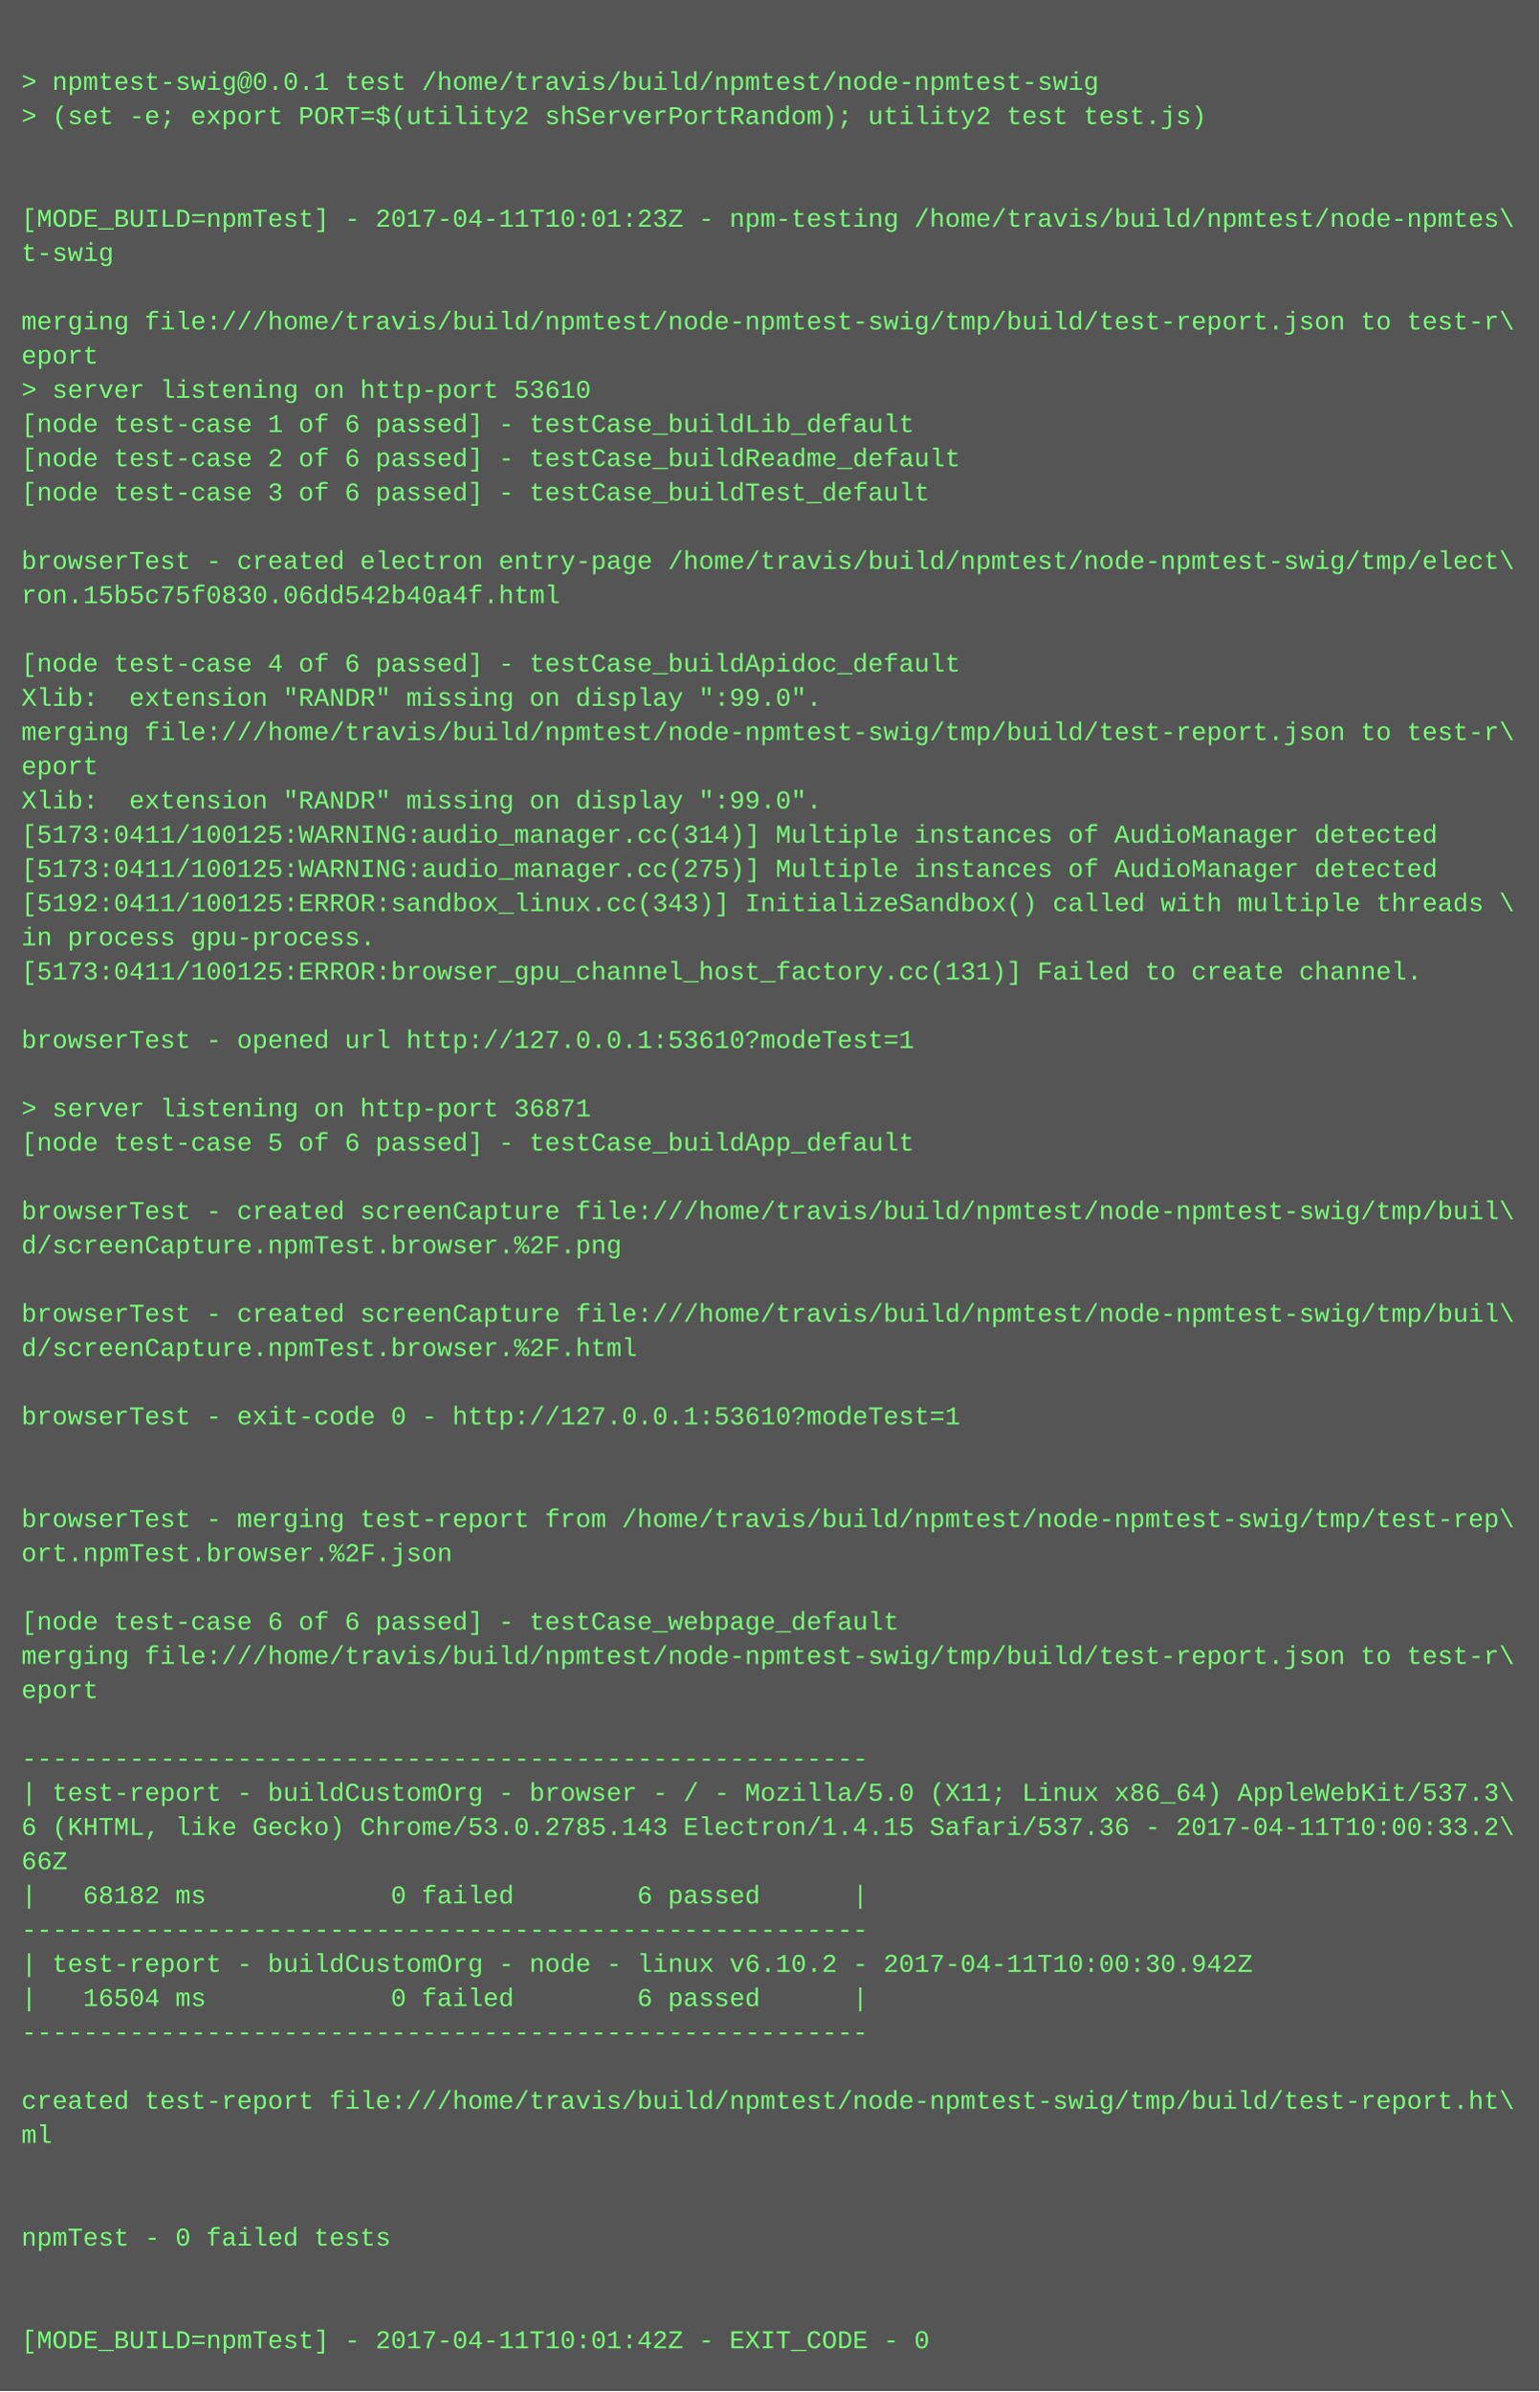
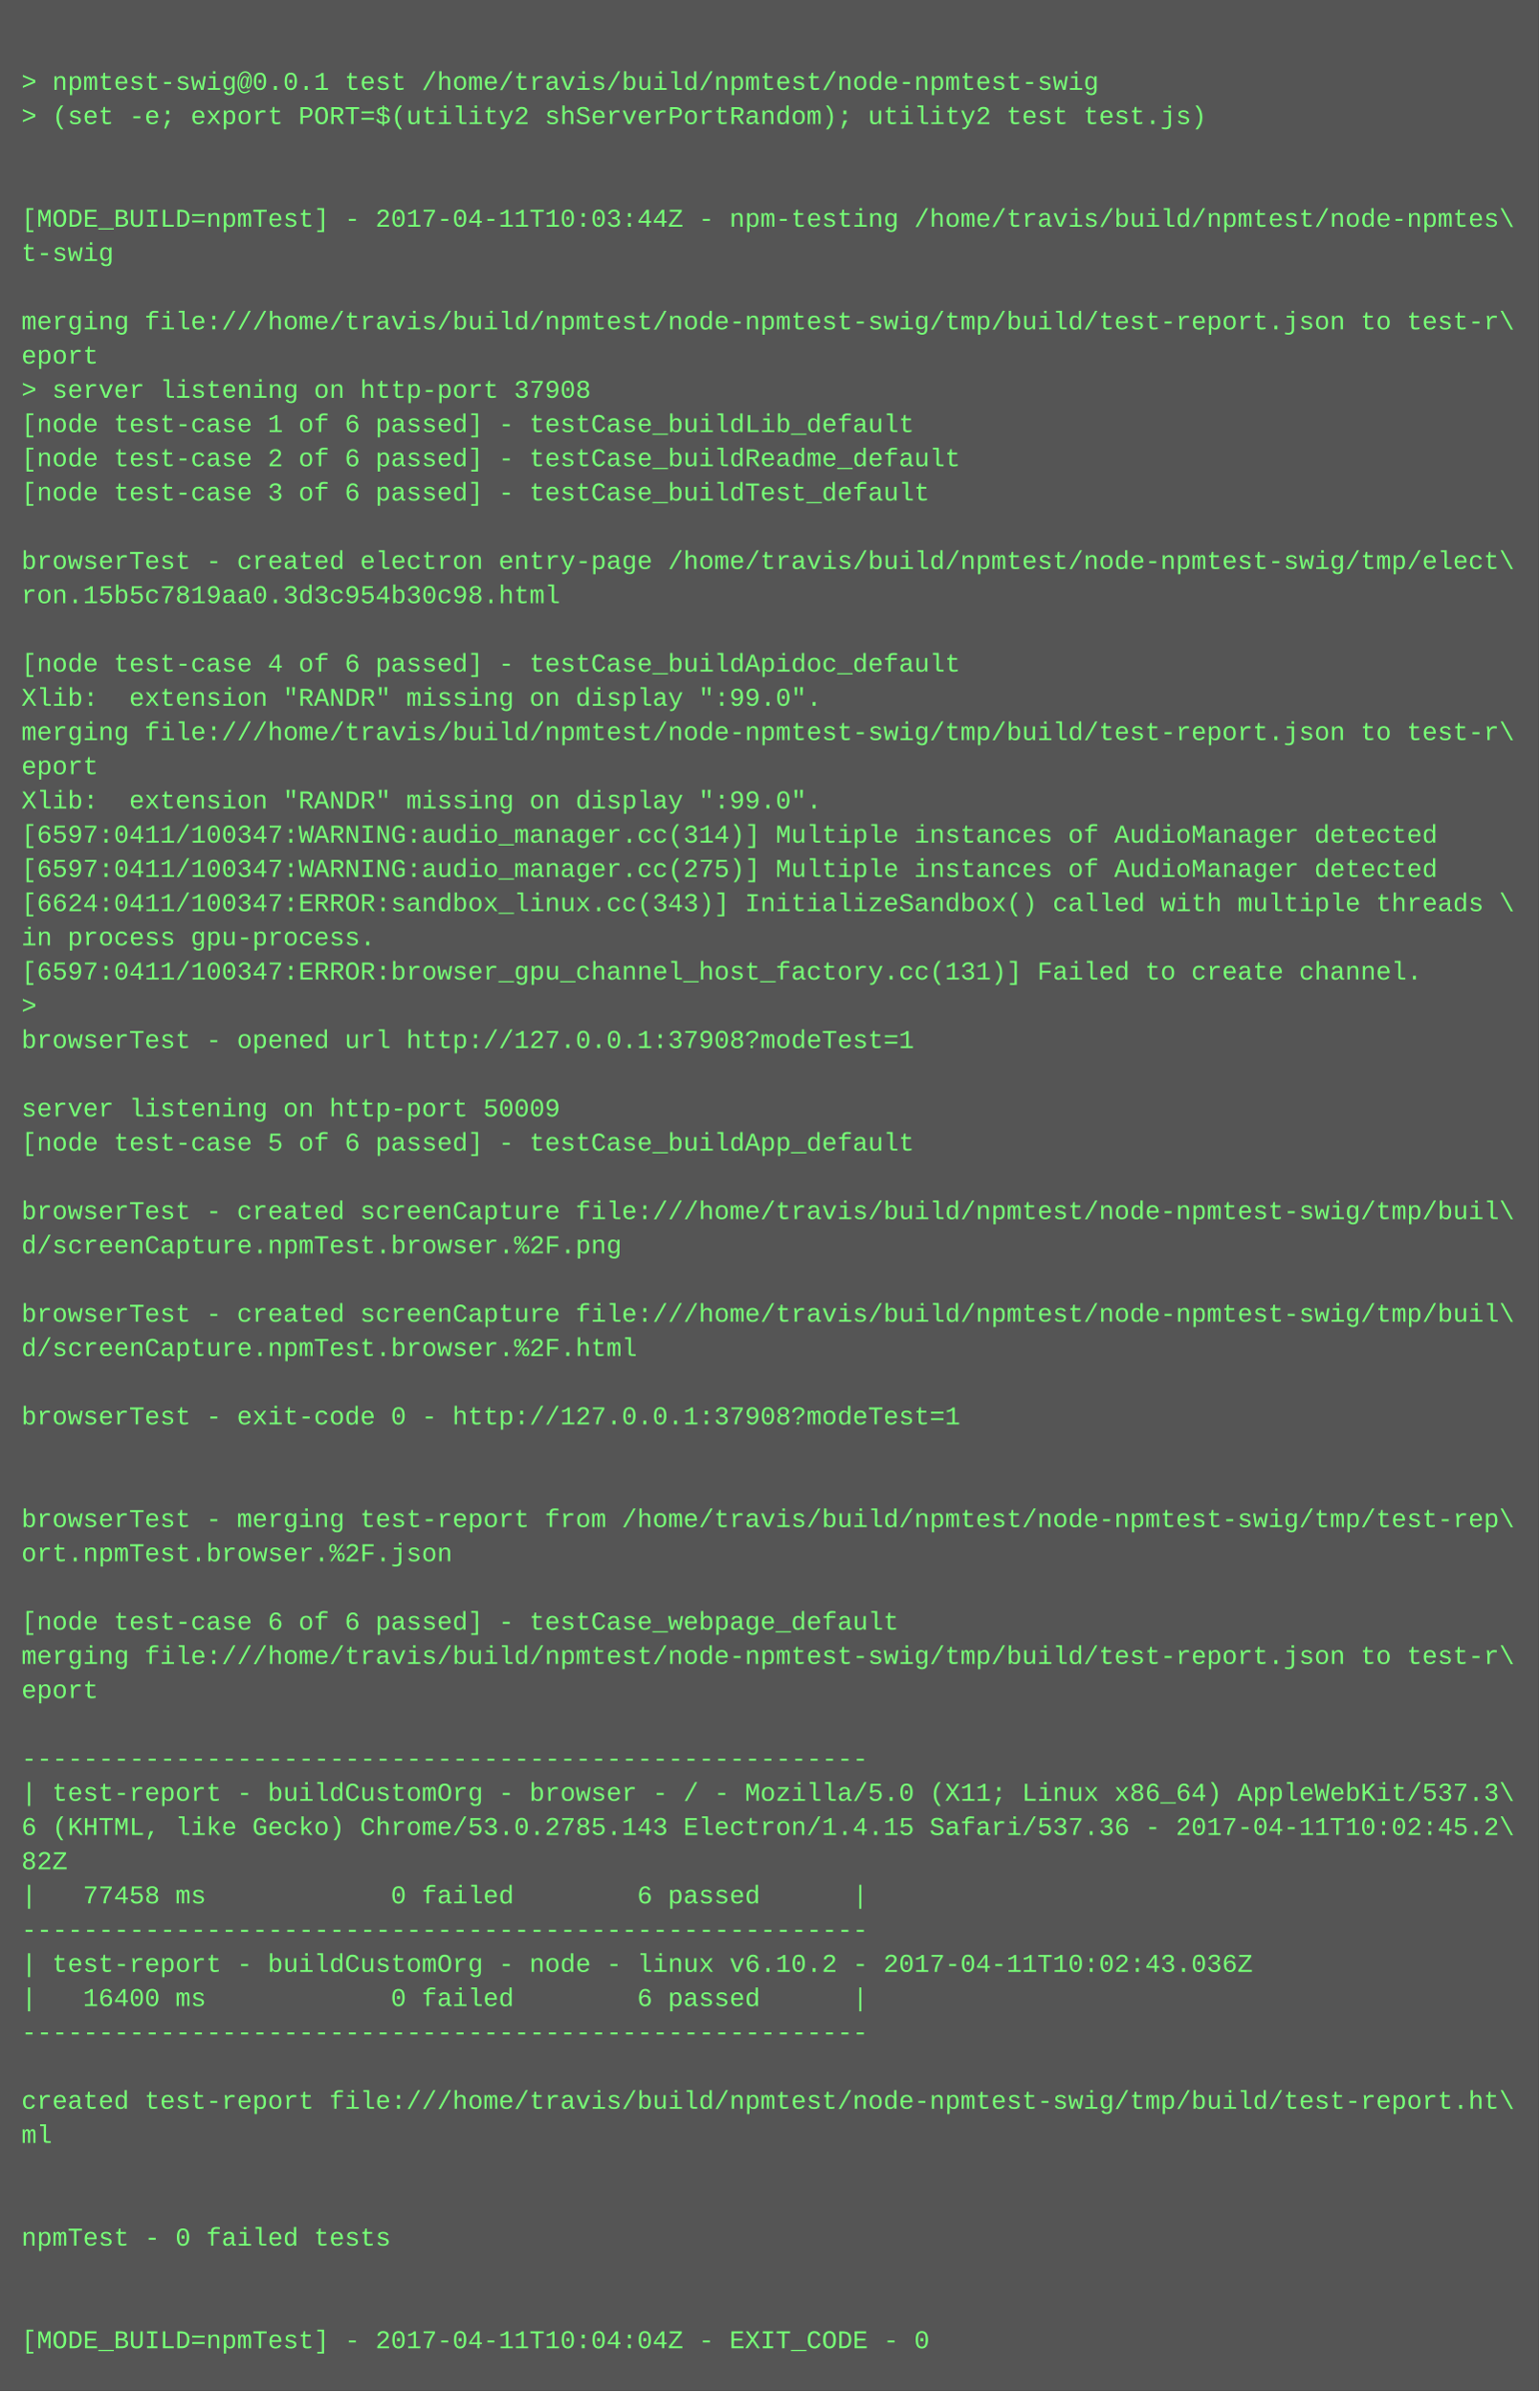
<svg xmlns="http://www.w3.org/2000/svg" height="1118" width="720">
  <rect height="1118" fill="#555" width="720" />
  <text fill="#7f7" font-family="Courier New" font-size="12" xml:space="preserve">
    <tspan x="10" y="26" />
    <tspan x="10" y="42">&gt; npmtest-swig@0.0.1 test /home/travis/build/npmtest/node-npmtest-swig</tspan>
    <tspan x="10" y="58">&gt; (set -e; export PORT=$(utility2 shServerPortRandom); utility2 test test.js)</tspan>
    <tspan x="10" y="74" />
    <tspan x="10" y="90" />
-     <tspan x="10" y="106">[MODE_BUILD=npmTest] - 2017-04-11T10:01:23Z - npm-testing /home/travis/build/npmtest/node-npmtes\</tspan>
+     <tspan x="10" y="106">[MODE_BUILD=npmTest] - 2017-04-11T10:03:44Z - npm-testing /home/travis/build/npmtest/node-npmtes\</tspan>
    <tspan x="10" y="122">t-swig</tspan>
    <tspan x="10" y="138" />
    <tspan x="10" y="154">merging file:///home/travis/build/npmtest/node-npmtest-swig/tmp/build/test-report.json to test-r\</tspan>
    <tspan x="10" y="170">eport</tspan>
-     <tspan x="10" y="186">&gt; server listening on http-port 53610</tspan>
+     <tspan x="10" y="186">&gt; server listening on http-port 37908</tspan>
    <tspan x="10" y="202">[node test-case 1 of 6 passed] - testCase_buildLib_default</tspan>
    <tspan x="10" y="218">[node test-case 2 of 6 passed] - testCase_buildReadme_default</tspan>
    <tspan x="10" y="234">[node test-case 3 of 6 passed] - testCase_buildTest_default</tspan>
    <tspan x="10" y="250" />
    <tspan x="10" y="266">browserTest - created electron entry-page /home/travis/build/npmtest/node-npmtest-swig/tmp/elect\</tspan>
-     <tspan x="10" y="282">ron.15b5c75f0830.06dd542b40a4f.html</tspan>
+     <tspan x="10" y="282">ron.15b5c7819aa0.3d3c954b30c98.html</tspan>
    <tspan x="10" y="298" />
    <tspan x="10" y="314">[node test-case 4 of 6 passed] - testCase_buildApidoc_default</tspan>
    <tspan x="10" y="330">Xlib:  extension "RANDR" missing on display ":99.0".</tspan>
    <tspan x="10" y="346">merging file:///home/travis/build/npmtest/node-npmtest-swig/tmp/build/test-report.json to test-r\</tspan>
    <tspan x="10" y="362">eport</tspan>
    <tspan x="10" y="378">Xlib:  extension "RANDR" missing on display ":99.0".</tspan>
-     <tspan x="10" y="394">[5173:0411/100125:WARNING:audio_manager.cc(314)] Multiple instances of AudioManager detected</tspan>
-     <tspan x="10" y="410">[5173:0411/100125:WARNING:audio_manager.cc(275)] Multiple instances of AudioManager detected</tspan>
-     <tspan x="10" y="426">[5192:0411/100125:ERROR:sandbox_linux.cc(343)] InitializeSandbox() called with multiple threads \</tspan>
+     <tspan x="10" y="394">[6597:0411/100347:WARNING:audio_manager.cc(314)] Multiple instances of AudioManager detected</tspan>
+     <tspan x="10" y="410">[6597:0411/100347:WARNING:audio_manager.cc(275)] Multiple instances of AudioManager detected</tspan>
+     <tspan x="10" y="426">[6624:0411/100347:ERROR:sandbox_linux.cc(343)] InitializeSandbox() called with multiple threads \</tspan>
    <tspan x="10" y="442">in process gpu-process. </tspan>
-     <tspan x="10" y="458">[5173:0411/100125:ERROR:browser_gpu_channel_host_factory.cc(131)] Failed to create channel.</tspan>
-     <tspan x="10" y="474" />
-     <tspan x="10" y="490">browserTest - opened url http://127.0.0.1:53610?modeTest=1</tspan>
+     <tspan x="10" y="458">[6597:0411/100347:ERROR:browser_gpu_channel_host_factory.cc(131)] Failed to create channel.</tspan>
+     <tspan x="10" y="474">&gt; </tspan>
+     <tspan x="10" y="490">browserTest - opened url http://127.0.0.1:37908?modeTest=1</tspan>
    <tspan x="10" y="506" />
-     <tspan x="10" y="522">&gt; server listening on http-port 36871</tspan>
+     <tspan x="10" y="522">server listening on http-port 50009</tspan>
    <tspan x="10" y="538">[node test-case 5 of 6 passed] - testCase_buildApp_default</tspan>
    <tspan x="10" y="554" />
    <tspan x="10" y="570">browserTest - created screenCapture file:///home/travis/build/npmtest/node-npmtest-swig/tmp/buil\</tspan>
    <tspan x="10" y="586">d/screenCapture.npmTest.browser.%2F.png</tspan>
    <tspan x="10" y="602" />
    <tspan x="10" y="618">browserTest - created screenCapture file:///home/travis/build/npmtest/node-npmtest-swig/tmp/buil\</tspan>
    <tspan x="10" y="634">d/screenCapture.npmTest.browser.%2F.html</tspan>
    <tspan x="10" y="650" />
-     <tspan x="10" y="666">browserTest - exit-code 0 - http://127.0.0.1:53610?modeTest=1</tspan>
+     <tspan x="10" y="666">browserTest - exit-code 0 - http://127.0.0.1:37908?modeTest=1</tspan>
    <tspan x="10" y="682" />
    <tspan x="10" y="698" />
    <tspan x="10" y="714">browserTest - merging test-report from /home/travis/build/npmtest/node-npmtest-swig/tmp/test-rep\</tspan>
    <tspan x="10" y="730">ort.npmTest.browser.%2F.json</tspan>
    <tspan x="10" y="746" />
    <tspan x="10" y="762">[node test-case 6 of 6 passed] - testCase_webpage_default</tspan>
    <tspan x="10" y="778">merging file:///home/travis/build/npmtest/node-npmtest-swig/tmp/build/test-report.json to test-r\</tspan>
    <tspan x="10" y="794">eport</tspan>
    <tspan x="10" y="810" />
    <tspan x="10" y="826">-------------------------------------------------------</tspan>
    <tspan x="10" y="842">| test-report - buildCustomOrg - browser - / - Mozilla/5.0 (X11; Linux x86_64) AppleWebKit/537.3\</tspan>
-     <tspan x="10" y="858">6 (KHTML, like Gecko) Chrome/53.0.2785.143 Electron/1.4.15 Safari/537.36 - 2017-04-11T10:00:33.2\</tspan>
-     <tspan x="10" y="874">66Z</tspan>
-     <tspan x="10" y="890">|   68182 ms            0 failed        6 passed      |</tspan>
+     <tspan x="10" y="858">6 (KHTML, like Gecko) Chrome/53.0.2785.143 Electron/1.4.15 Safari/537.36 - 2017-04-11T10:02:45.2\</tspan>
+     <tspan x="10" y="874">82Z</tspan>
+     <tspan x="10" y="890">|   77458 ms            0 failed        6 passed      |</tspan>
    <tspan x="10" y="906">-------------------------------------------------------</tspan>
-     <tspan x="10" y="922">| test-report - buildCustomOrg - node - linux v6.10.2 - 2017-04-11T10:00:30.942Z</tspan>
-     <tspan x="10" y="938">|   16504 ms            0 failed        6 passed      |</tspan>
+     <tspan x="10" y="922">| test-report - buildCustomOrg - node - linux v6.10.2 - 2017-04-11T10:02:43.036Z</tspan>
+     <tspan x="10" y="938">|   16400 ms            0 failed        6 passed      |</tspan>
    <tspan x="10" y="954">-------------------------------------------------------</tspan>
    <tspan x="10" y="970" />
    <tspan x="10" y="986">created test-report file:///home/travis/build/npmtest/node-npmtest-swig/tmp/build/test-report.ht\</tspan>
    <tspan x="10" y="1002">ml</tspan>
    <tspan x="10" y="1018" />
    <tspan x="10" y="1034" />
    <tspan x="10" y="1050">npmTest - 0 failed tests</tspan>
    <tspan x="10" y="1066" />
    <tspan x="10" y="1082" />
-     <tspan x="10" y="1098">[MODE_BUILD=npmTest] - 2017-04-11T10:01:42Z - EXIT_CODE - 0</tspan>
+     <tspan x="10" y="1098">[MODE_BUILD=npmTest] - 2017-04-11T10:04:04Z - EXIT_CODE - 0</tspan>
  </text>
</svg>
